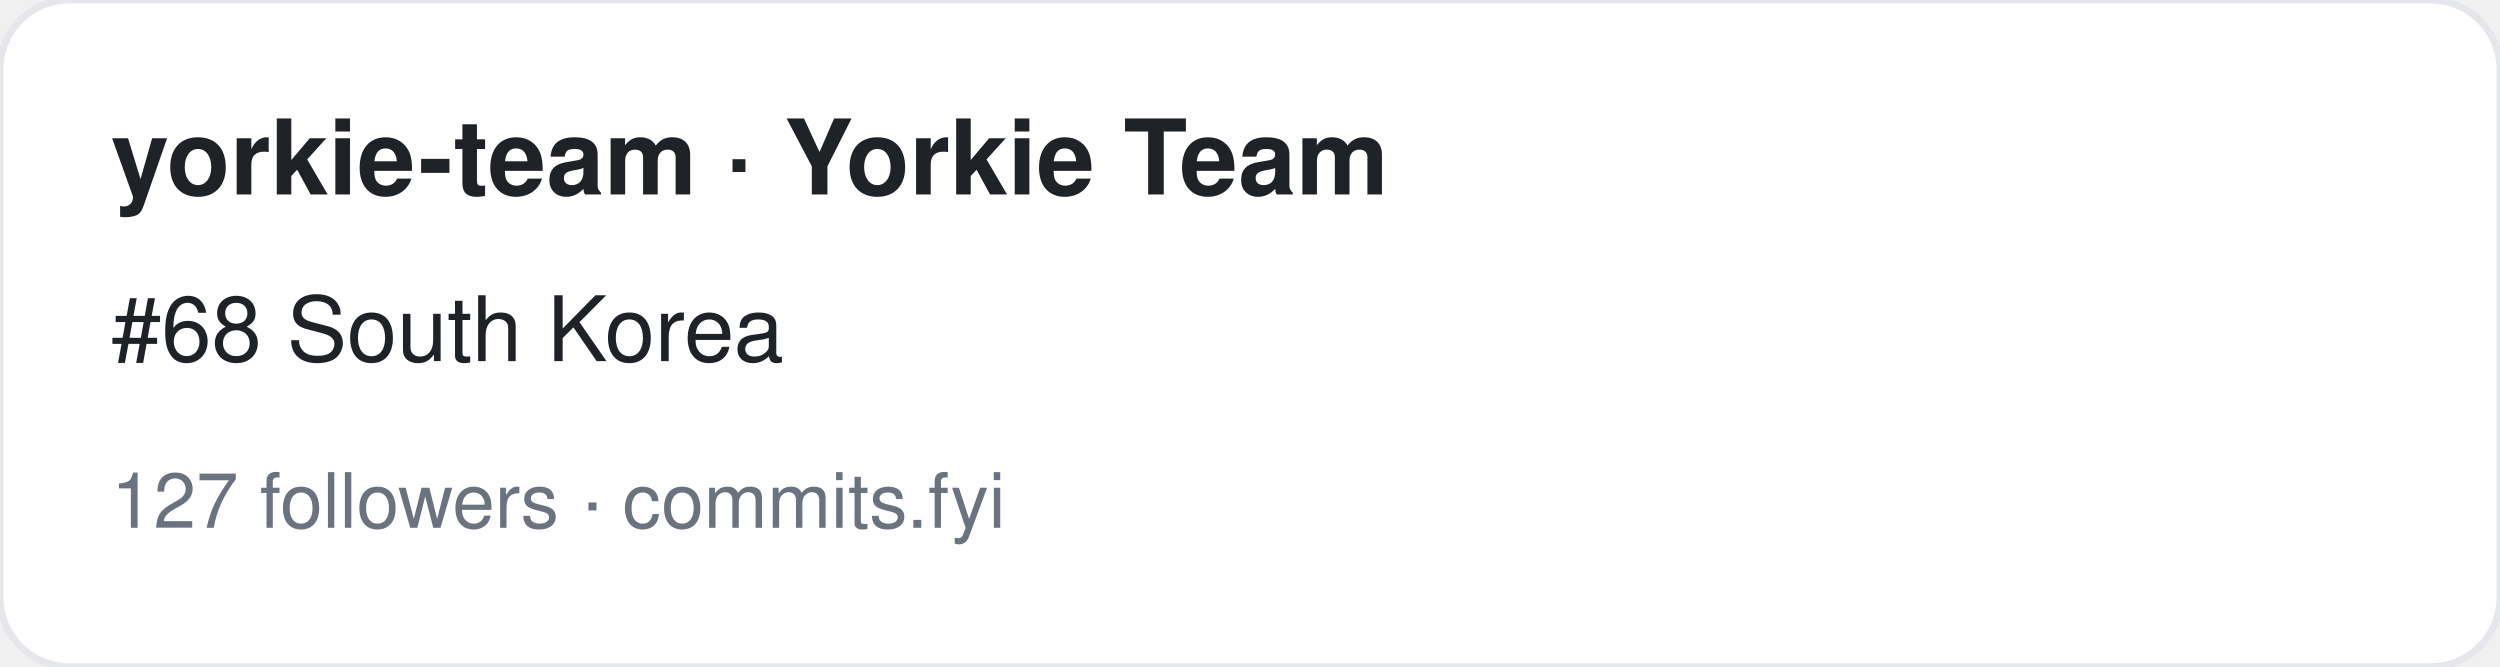
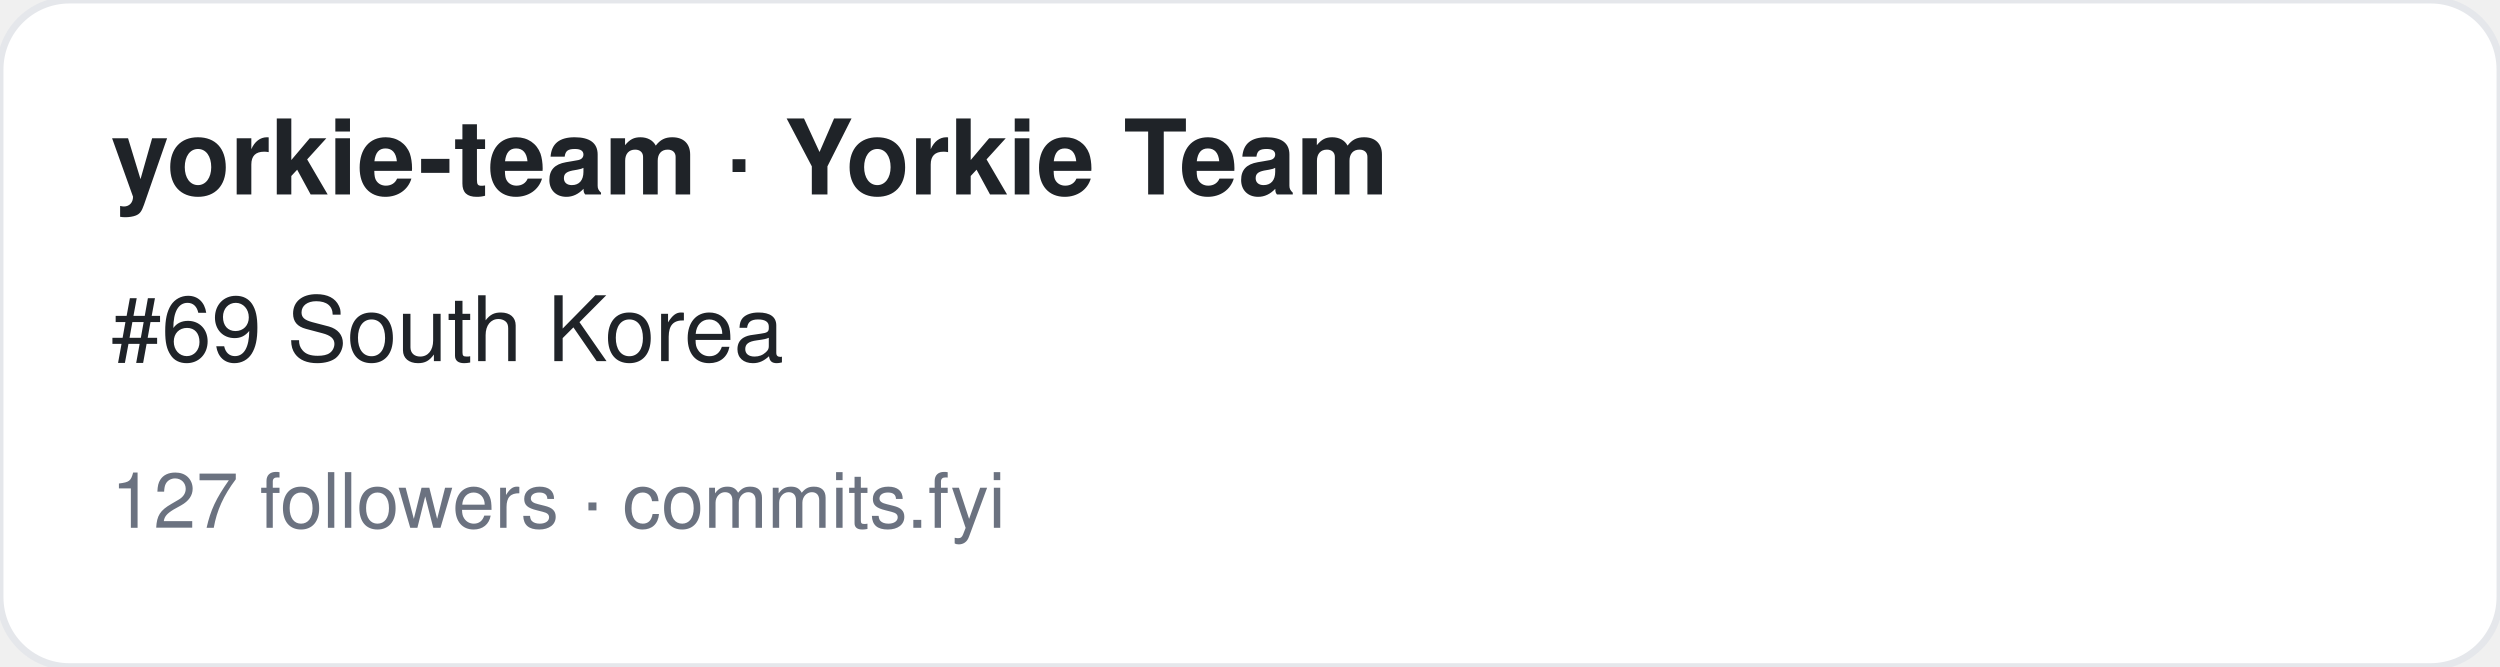
<svg xmlns="http://www.w3.org/2000/svg" width="360" height="96" viewBox="0 0 360 96" font-family="-apple-system,BlinkMacSystemFont,Segoe UI,Helvetica,Arial,sans-serif">
  <rect width="360" height="96" rx="10" fill="#ffffff" stroke="#e5e7eb" />
  <text x="16" y="28" font-size="15" font-weight="700" fill="#1f2328">yorkie-team · Yorkie Team</text>
-   <text x="16" y="52" font-size="13" fill="#1f2328">#68 South Korea</text>
+   <text x="16" y="52" font-size="13" fill="#1f2328">#69 South Korea</text>
  <text x="16" y="76" font-size="11" fill="#6b7280">127 followers · commits.fyi</text>
</svg>
